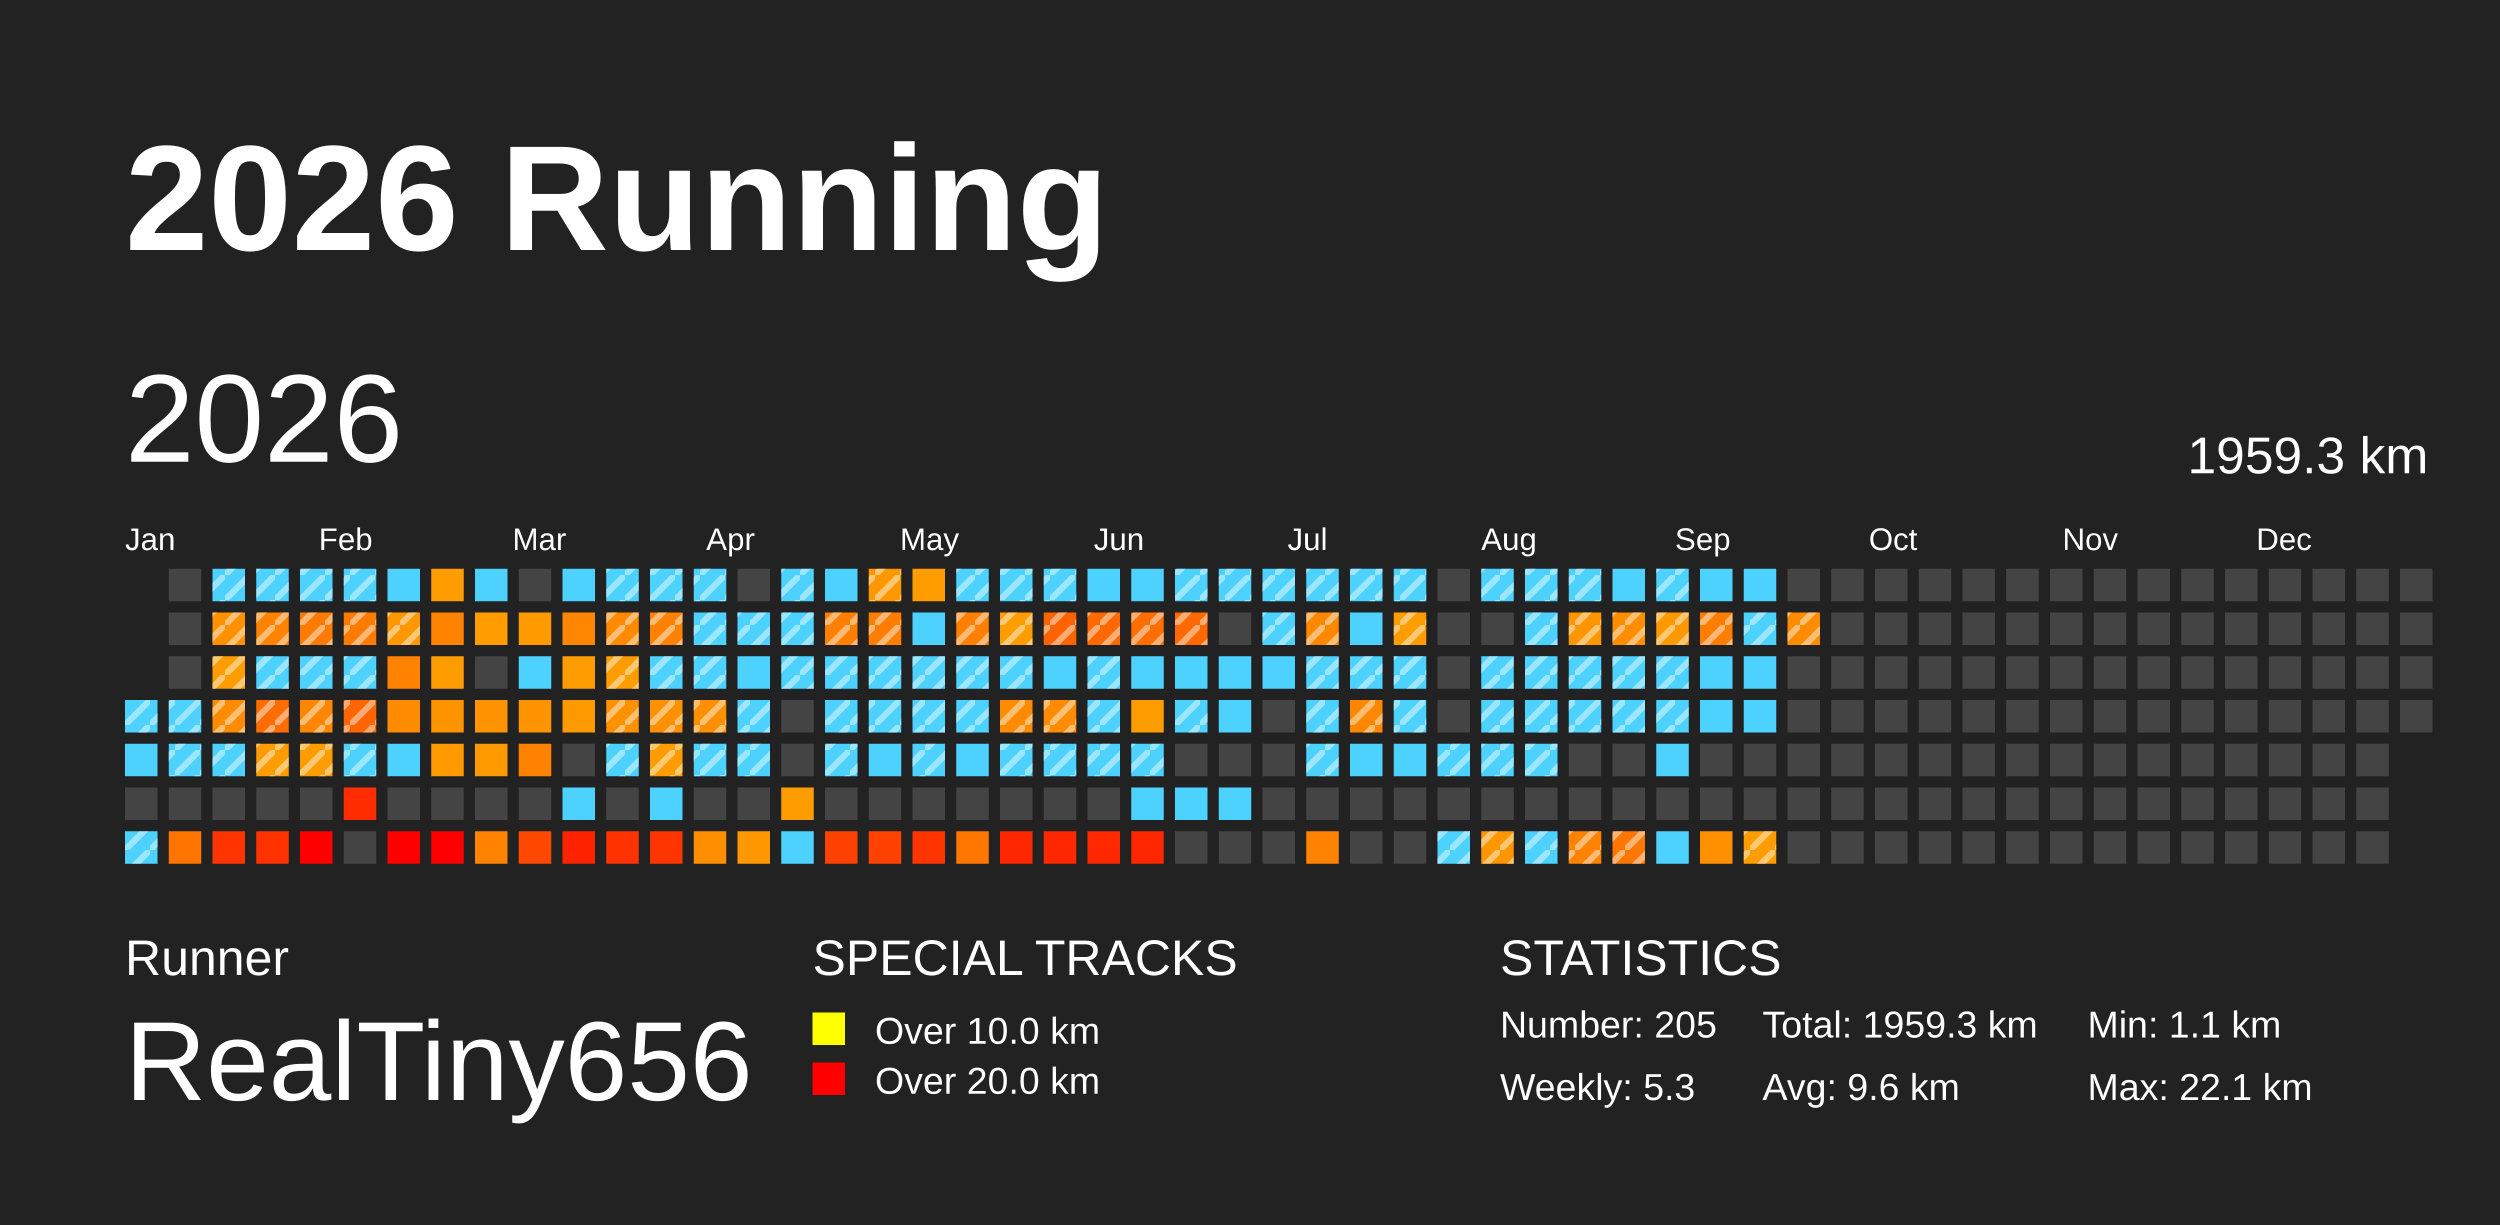
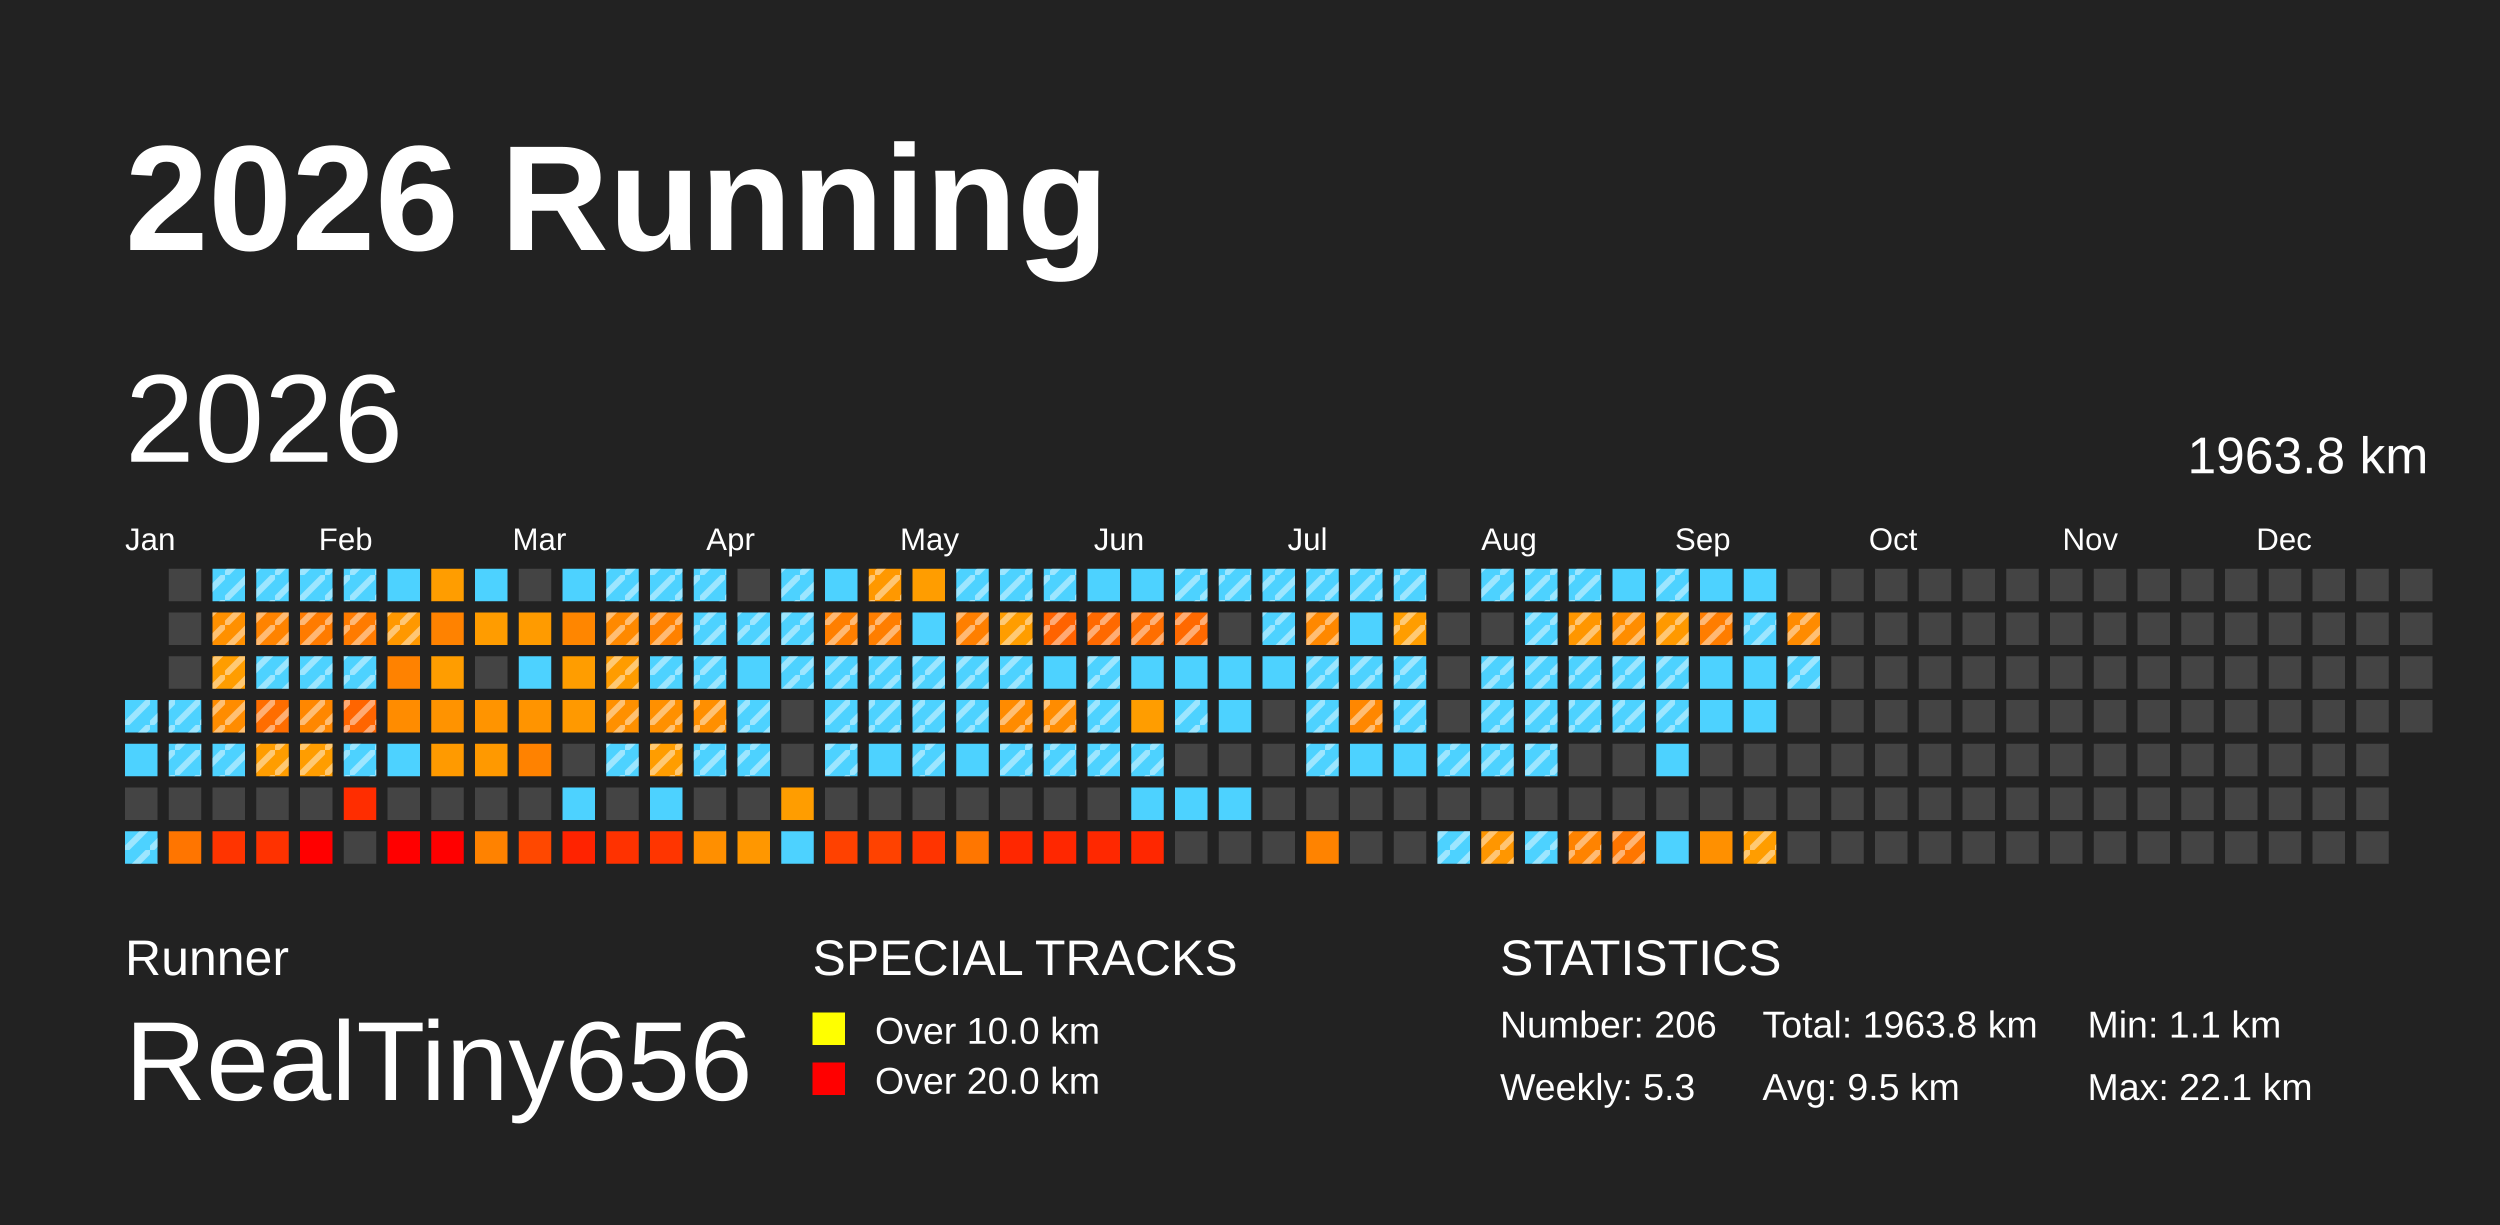
<svg xmlns="http://www.w3.org/2000/svg" baseProfile="full" height="98mm" version="1.1" viewBox="0,0,200,98" width="200mm">
  <defs>
    <pattern height="2" id="indoor-stripe" patternUnits="userSpaceOnUse" width="2">
      <line stroke="white" stroke-opacity="0.45" stroke-width="0.5" x1="0" x2="2" y1="2" y2="0" />
    </pattern>
  </defs>
  <rect fill="#222222" height="98" width="200" x="0" y="0" />
  <text fill="#FFFFFF" style="font-size:12px; font-family:Arial; font-weight:bold;" x="10" y="20">2026 Running</text>
  <text fill="#FFFFFF" style="font-size:4px; font-family:Arial" x="10" y="78">Runner</text>
  <text fill="#FFFFFF" style="font-size:9px; font-family:Arial" x="10" y="88">RealTiny656</text>
  <text fill="#FFFFFF" style="font-size:4px; font-family:Arial" x="65" y="78">SPECIAL TRACKS</text>
  <rect fill="yellow" height="2.6" width="2.6" x="65" y="81" />
  <text fill="#FFFFFF" style="font-size:3px; font-family:Arial" x="70" y="83.5">Over 10.0 km</text>
  <rect fill="red" height="2.6" width="2.6" x="65" y="85" />
  <text fill="#FFFFFF" style="font-size:3px; font-family:Arial" x="70" y="87.5">Over 20.0 km</text>
  <text fill="#FFFFFF" style="font-size:4px; font-family:Arial" x="120" y="78">STATISTICS</text>
-   <text fill="#FFFFFF" style="font-size:3px; font-family:Arial" x="120" y="83">Number: 205</text>
+   <text fill="#FFFFFF" style="font-size:3px; font-family:Arial" x="120" y="83">Number: 206</text>
  <text fill="#FFFFFF" style="font-size:3px; font-family:Arial" x="120" y="88">Weekly: 5.3</text>
-   <text fill="#FFFFFF" style="font-size:3px; font-family:Arial" x="141" y="83">Total: 1959.3 km</text>
-   <text fill="#FFFFFF" style="font-size:3px; font-family:Arial" x="141" y="88">Avg: 9.6 km</text>
+   <text fill="#FFFFFF" style="font-size:3px; font-family:Arial" x="141" y="83">Total: 1963.8 km</text>
+   <text fill="#FFFFFF" style="font-size:3px; font-family:Arial" x="141" y="88">Avg: 9.5 km</text>
  <text fill="#FFFFFF" style="font-size:3px; font-family:Arial" x="167" y="83">Min: 1.1 km</text>
  <text fill="#FFFFFF" style="font-size:3px; font-family:Arial" x="167" y="88">Max: 22.1 km</text>
  <text dominant-baseline="hanging" fill="#FFFFFF" style="font-size:10.0px; font-family:Arial;" x="10" y="30">2026</text>
-   <text dominant-baseline="hanging" fill="#FFFFFF" style="font-size:4.125px; font-family:Arial;" x="175" y="35">1959.3 km</text>
+   <text dominant-baseline="hanging" fill="#FFFFFF" style="font-size:4.125px; font-family:Arial;" x="175" y="35">1963.8 km</text>
  <text fill="#FFFFFF" style="font-size:2.5px; font-family:Arial" x="10.0" y="44">Jan</text>
  <text fill="#FFFFFF" style="font-size:2.5px; font-family:Arial" x="25.5" y="44">Feb</text>
  <text fill="#FFFFFF" style="font-size:2.5px; font-family:Arial" x="41.0" y="44">Mar</text>
  <text fill="#FFFFFF" style="font-size:2.5px; font-family:Arial" x="56.5" y="44">Apr</text>
  <text fill="#FFFFFF" style="font-size:2.5px; font-family:Arial" x="72.0" y="44">May</text>
  <text fill="#FFFFFF" style="font-size:2.5px; font-family:Arial" x="87.5" y="44">Jun</text>
  <text fill="#FFFFFF" style="font-size:2.5px; font-family:Arial" x="103.0" y="44">Jul</text>
  <text fill="#FFFFFF" style="font-size:2.5px; font-family:Arial" x="118.5" y="44">Aug</text>
  <text fill="#FFFFFF" style="font-size:2.5px; font-family:Arial" x="134.0" y="44">Sep</text>
  <text fill="#FFFFFF" style="font-size:2.5px; font-family:Arial" x="149.5" y="44">Oct</text>
  <text fill="#FFFFFF" style="font-size:2.5px; font-family:Arial" x="165.0" y="44">Nov</text>
  <text fill="#FFFFFF" style="font-size:2.5px; font-family:Arial" x="180.5" y="44">Dec</text>
  <rect fill="#4dd2ff" height="2.6" width="2.6" x="10.0" y="56.0" />
  <rect fill="url(#indoor-stripe)" height="2.6" style="pointer-events: none;" width="2.6" x="10.0" y="56.0" />
  <rect fill="#4dd2ff" height="2.6" width="2.6" x="10.0" y="59.5" />
  <rect fill="#444444" height="2.6" width="2.6" x="10.0" y="63.0" />
  <rect fill="#4dd2ff" height="2.6" width="2.6" x="10.0" y="66.5" />
  <rect fill="url(#indoor-stripe)" height="2.6" style="pointer-events: none;" width="2.6" x="10.0" y="66.5" />
  <rect fill="#444444" height="2.6" width="2.6" x="13.5" y="45.5" />
  <rect fill="#444444" height="2.6" width="2.6" x="13.5" y="49.0" />
  <rect fill="#444444" height="2.6" width="2.6" x="13.5" y="52.5" />
  <rect fill="#4dd2ff" height="2.6" width="2.6" x="13.5" y="56.0" />
  <rect fill="url(#indoor-stripe)" height="2.6" style="pointer-events: none;" width="2.6" x="13.5" y="56.0" />
  <rect fill="#4dd2ff" height="2.6" width="2.6" x="13.5" y="59.5" />
  <rect fill="url(#indoor-stripe)" height="2.6" style="pointer-events: none;" width="2.6" x="13.5" y="59.5" />
  <rect fill="#444444" height="2.6" width="2.6" x="13.5" y="63.0" />
  <rect fill="#ff7500" height="2.6" width="2.6" x="13.5" y="66.5" />
  <rect fill="#4dd2ff" height="2.6" width="2.6" x="17.0" y="45.5" />
  <rect fill="url(#indoor-stripe)" height="2.6" style="pointer-events: none;" width="2.6" x="17.0" y="45.5" />
  <rect fill="#ff9000" height="2.6" width="2.6" x="17.0" y="49.0" />
  <rect fill="url(#indoor-stripe)" height="2.6" style="pointer-events: none;" width="2.6" x="17.0" y="49.0" />
  <rect fill="#ff9d00" height="2.6" width="2.6" x="17.0" y="52.5" />
  <rect fill="url(#indoor-stripe)" height="2.6" style="pointer-events: none;" width="2.6" x="17.0" y="52.5" />
  <rect fill="#ff8c00" height="2.6" width="2.6" x="17.0" y="56.0" />
  <rect fill="url(#indoor-stripe)" height="2.6" style="pointer-events: none;" width="2.6" x="17.0" y="56.0" />
  <rect fill="#4dd2ff" height="2.6" width="2.6" x="17.0" y="59.5" />
  <rect fill="url(#indoor-stripe)" height="2.6" style="pointer-events: none;" width="2.6" x="17.0" y="59.5" />
  <rect fill="#444444" height="2.6" width="2.6" x="17.0" y="63.0" />
  <rect fill="#ff3400" height="2.6" width="2.6" x="17.0" y="66.5" />
  <rect fill="#4dd2ff" height="2.6" width="2.6" x="20.5" y="45.5" />
  <rect fill="url(#indoor-stripe)" height="2.6" style="pointer-events: none;" width="2.6" x="20.5" y="45.5" />
  <rect fill="#ff8300" height="2.6" width="2.6" x="20.5" y="49.0" />
  <rect fill="url(#indoor-stripe)" height="2.6" style="pointer-events: none;" width="2.6" x="20.5" y="49.0" />
  <rect fill="#4dd2ff" height="2.6" width="2.6" x="20.5" y="52.5" />
  <rect fill="url(#indoor-stripe)" height="2.6" style="pointer-events: none;" width="2.6" x="20.5" y="52.5" />
  <rect fill="#ff6d00" height="2.6" width="2.6" x="20.5" y="56.0" />
  <rect fill="url(#indoor-stripe)" height="2.6" style="pointer-events: none;" width="2.6" x="20.5" y="56.0" />
  <rect fill="#ff9d00" height="2.6" width="2.6" x="20.5" y="59.5" />
  <rect fill="url(#indoor-stripe)" height="2.6" style="pointer-events: none;" width="2.6" x="20.5" y="59.5" />
  <rect fill="#444444" height="2.6" width="2.6" x="20.5" y="63.0" />
  <rect fill="#ff3200" height="2.6" width="2.6" x="20.5" y="66.5" />
  <rect fill="#4dd2ff" height="2.6" width="2.6" x="24.0" y="45.5" />
  <rect fill="url(#indoor-stripe)" height="2.6" style="pointer-events: none;" width="2.6" x="24.0" y="45.5" />
  <rect fill="#ff7b00" height="2.6" width="2.6" x="24.0" y="49.0" />
  <rect fill="url(#indoor-stripe)" height="2.6" style="pointer-events: none;" width="2.6" x="24.0" y="49.0" />
  <rect fill="#4dd2ff" height="2.6" width="2.6" x="24.0" y="52.5" />
  <rect fill="url(#indoor-stripe)" height="2.6" style="pointer-events: none;" width="2.6" x="24.0" y="52.5" />
  <rect fill="#ff8700" height="2.6" width="2.6" x="24.0" y="56.0" />
  <rect fill="url(#indoor-stripe)" height="2.6" style="pointer-events: none;" width="2.6" x="24.0" y="56.0" />
  <rect fill="#ff9d00" height="2.6" width="2.6" x="24.0" y="59.5" />
  <rect fill="url(#indoor-stripe)" height="2.6" style="pointer-events: none;" width="2.6" x="24.0" y="59.5" />
  <rect fill="#444444" height="2.6" width="2.6" x="24.0" y="63.0" />
  <rect fill="red" height="2.6" width="2.6" x="24.0" y="66.5" />
  <rect fill="#4dd2ff" height="2.6" width="2.6" x="27.5" y="45.5" />
  <rect fill="url(#indoor-stripe)" height="2.6" style="pointer-events: none;" width="2.6" x="27.5" y="45.5" />
  <rect fill="#ff7b00" height="2.6" width="2.6" x="27.5" y="49.0" />
  <rect fill="url(#indoor-stripe)" height="2.6" style="pointer-events: none;" width="2.6" x="27.5" y="49.0" />
  <rect fill="#4dd2ff" height="2.6" width="2.6" x="27.5" y="52.5" />
  <rect fill="url(#indoor-stripe)" height="2.6" style="pointer-events: none;" width="2.6" x="27.5" y="52.5" />
  <rect fill="#ff6500" height="2.6" width="2.6" x="27.5" y="56.0" />
  <rect fill="url(#indoor-stripe)" height="2.6" style="pointer-events: none;" width="2.6" x="27.5" y="56.0" />
  <rect fill="#4dd2ff" height="2.6" width="2.6" x="27.5" y="59.5" />
  <rect fill="url(#indoor-stripe)" height="2.6" style="pointer-events: none;" width="2.6" x="27.5" y="59.5" />
  <rect fill="#ff2d00" height="2.6" width="2.6" x="27.5" y="63.0" />
  <rect fill="#444444" height="2.6" width="2.6" x="27.5" y="66.5" />
  <rect fill="#4dd2ff" height="2.6" width="2.6" x="31.0" y="45.5" />
  <rect fill="#ff9800" height="2.6" width="2.6" x="31.0" y="49.0" />
  <rect fill="url(#indoor-stripe)" height="2.6" style="pointer-events: none;" width="2.6" x="31.0" y="49.0" />
  <rect fill="#ff8200" height="2.6" width="2.6" x="31.0" y="52.5" />
  <rect fill="#ff8c00" height="2.6" width="2.6" x="31.0" y="56.0" />
  <rect fill="#4dd2ff" height="2.6" width="2.6" x="31.0" y="59.5" />
  <rect fill="#444444" height="2.6" width="2.6" x="31.0" y="63.0" />
  <rect fill="red" height="2.6" width="2.6" x="31.0" y="66.5" />
  <rect fill="#ff9d00" height="2.6" width="2.6" x="34.5" y="45.5" />
  <rect fill="#ff8200" height="2.6" width="2.6" x="34.5" y="49.0" />
  <rect fill="#ff9d00" height="2.6" width="2.6" x="34.5" y="52.5" />
  <rect fill="#ff9300" height="2.6" width="2.6" x="34.5" y="56.0" />
  <rect fill="#ff9a00" height="2.6" width="2.6" x="34.5" y="59.5" />
  <rect fill="#444444" height="2.6" width="2.6" x="34.5" y="63.0" />
  <rect fill="red" height="2.6" width="2.6" x="34.5" y="66.5" />
  <rect fill="#4dd2ff" height="2.6" width="2.6" x="38.0" y="45.5" />
  <rect fill="#ff9c00" height="2.6" width="2.6" x="38.0" y="49.0" />
  <rect fill="#444444" height="2.6" width="2.6" x="38.0" y="52.5" />
  <rect fill="#ff9400" height="2.6" width="2.6" x="38.0" y="56.0" />
  <rect fill="#ff9900" height="2.6" width="2.6" x="38.0" y="59.5" />
  <rect fill="#444444" height="2.6" width="2.6" x="38.0" y="63.0" />
  <rect fill="#ff8200" height="2.6" width="2.6" x="38.0" y="66.5" />
  <rect fill="#444444" height="2.6" width="2.6" x="41.5" y="45.5" />
  <rect fill="#ff9b00" height="2.6" width="2.6" x="41.5" y="49.0" />
  <rect fill="#4dd2ff" height="2.6" width="2.6" x="41.5" y="52.5" />
  <rect fill="#ff9400" height="2.6" width="2.6" x="41.5" y="56.0" />
  <rect fill="#ff8200" height="2.6" width="2.6" x="41.5" y="59.5" />
  <rect fill="#444444" height="2.6" width="2.6" x="41.5" y="63.0" />
  <rect fill="#ff4800" height="2.6" width="2.6" x="41.5" y="66.5" />
  <rect fill="#4dd2ff" height="2.6" width="2.6" x="45.0" y="45.5" />
  <rect fill="#ff8600" height="2.6" width="2.6" x="45.0" y="49.0" />
  <rect fill="#ff9d00" height="2.6" width="2.6" x="45.0" y="52.5" />
  <rect fill="#ff9900" height="2.6" width="2.6" x="45.0" y="56.0" />
  <rect fill="#444444" height="2.6" width="2.6" x="45.0" y="59.5" />
  <rect fill="#4dd2ff" height="2.6" width="2.6" x="45.0" y="63.0" />
  <rect fill="#ff2300" height="2.6" width="2.6" x="45.0" y="66.5" />
  <rect fill="#4dd2ff" height="2.6" width="2.6" x="48.5" y="45.5" />
  <rect fill="url(#indoor-stripe)" height="2.6" style="pointer-events: none;" width="2.6" x="48.5" y="45.5" />
  <rect fill="#ff8900" height="2.6" width="2.6" x="48.5" y="49.0" />
  <rect fill="url(#indoor-stripe)" height="2.6" style="pointer-events: none;" width="2.6" x="48.5" y="49.0" />
  <rect fill="#ff9c00" height="2.6" width="2.6" x="48.5" y="52.5" />
  <rect fill="url(#indoor-stripe)" height="2.6" style="pointer-events: none;" width="2.6" x="48.5" y="52.5" />
  <rect fill="#ff9000" height="2.6" width="2.6" x="48.5" y="56.0" />
  <rect fill="url(#indoor-stripe)" height="2.6" style="pointer-events: none;" width="2.6" x="48.5" y="56.0" />
  <rect fill="#4dd2ff" height="2.6" width="2.6" x="48.5" y="59.5" />
  <rect fill="url(#indoor-stripe)" height="2.6" style="pointer-events: none;" width="2.6" x="48.5" y="59.5" />
  <rect fill="#444444" height="2.6" width="2.6" x="48.5" y="63.0" />
  <rect fill="#ff3200" height="2.6" width="2.6" x="48.5" y="66.5" />
  <rect fill="#4dd2ff" height="2.6" width="2.6" x="52.0" y="45.5" />
  <rect fill="url(#indoor-stripe)" height="2.6" style="pointer-events: none;" width="2.6" x="52.0" y="45.5" />
  <rect fill="#ff8100" height="2.6" width="2.6" x="52.0" y="49.0" />
  <rect fill="url(#indoor-stripe)" height="2.6" style="pointer-events: none;" width="2.6" x="52.0" y="49.0" />
  <rect fill="#4dd2ff" height="2.6" width="2.6" x="52.0" y="52.5" />
  <rect fill="url(#indoor-stripe)" height="2.6" style="pointer-events: none;" width="2.6" x="52.0" y="52.5" />
  <rect fill="#ff9000" height="2.6" width="2.6" x="52.0" y="56.0" />
  <rect fill="url(#indoor-stripe)" height="2.6" style="pointer-events: none;" width="2.6" x="52.0" y="56.0" />
  <rect fill="#ff9d00" height="2.6" width="2.6" x="52.0" y="59.5" />
  <rect fill="url(#indoor-stripe)" height="2.6" style="pointer-events: none;" width="2.6" x="52.0" y="59.5" />
  <rect fill="#4dd2ff" height="2.6" width="2.6" x="52.0" y="63.0" />
  <rect fill="#ff3500" height="2.6" width="2.6" x="52.0" y="66.5" />
  <rect fill="#4dd2ff" height="2.6" width="2.6" x="55.5" y="45.5" />
  <rect fill="url(#indoor-stripe)" height="2.6" style="pointer-events: none;" width="2.6" x="55.5" y="45.5" />
  <rect fill="#4dd2ff" height="2.6" width="2.6" x="55.5" y="49.0" />
  <rect fill="url(#indoor-stripe)" height="2.6" style="pointer-events: none;" width="2.6" x="55.5" y="49.0" />
  <rect fill="#4dd2ff" height="2.6" width="2.6" x="55.5" y="52.5" />
  <rect fill="url(#indoor-stripe)" height="2.6" style="pointer-events: none;" width="2.6" x="55.5" y="52.5" />
  <rect fill="#ff8f00" height="2.6" width="2.6" x="55.5" y="56.0" />
  <rect fill="url(#indoor-stripe)" height="2.6" style="pointer-events: none;" width="2.6" x="55.5" y="56.0" />
  <rect fill="#4dd2ff" height="2.6" width="2.6" x="55.5" y="59.5" />
  <rect fill="url(#indoor-stripe)" height="2.6" style="pointer-events: none;" width="2.6" x="55.5" y="59.5" />
  <rect fill="#444444" height="2.6" width="2.6" x="55.5" y="63.0" />
  <rect fill="#ff8f00" height="2.6" width="2.6" x="55.5" y="66.5" />
  <rect fill="#444444" height="2.6" width="2.6" x="59.0" y="45.5" />
  <rect fill="#4dd2ff" height="2.6" width="2.6" x="59.0" y="49.0" />
  <rect fill="url(#indoor-stripe)" height="2.6" style="pointer-events: none;" width="2.6" x="59.0" y="49.0" />
  <rect fill="#4dd2ff" height="2.6" width="2.6" x="59.0" y="52.5" />
  <rect fill="#4dd2ff" height="2.6" width="2.6" x="59.0" y="56.0" />
  <rect fill="url(#indoor-stripe)" height="2.6" style="pointer-events: none;" width="2.6" x="59.0" y="56.0" />
  <rect fill="#4dd2ff" height="2.6" width="2.6" x="59.0" y="59.5" />
  <rect fill="url(#indoor-stripe)" height="2.6" style="pointer-events: none;" width="2.6" x="59.0" y="59.5" />
  <rect fill="#444444" height="2.6" width="2.6" x="59.0" y="63.0" />
  <rect fill="#ff9700" height="2.6" width="2.6" x="59.0" y="66.5" />
  <rect fill="#4dd2ff" height="2.6" width="2.6" x="62.5" y="45.5" />
  <rect fill="url(#indoor-stripe)" height="2.6" style="pointer-events: none;" width="2.6" x="62.5" y="45.5" />
  <rect fill="#4dd2ff" height="2.6" width="2.6" x="62.5" y="49.0" />
  <rect fill="url(#indoor-stripe)" height="2.6" style="pointer-events: none;" width="2.6" x="62.5" y="49.0" />
  <rect fill="#4dd2ff" height="2.6" width="2.6" x="62.5" y="52.5" />
  <rect fill="url(#indoor-stripe)" height="2.6" style="pointer-events: none;" width="2.6" x="62.5" y="52.5" />
  <rect fill="#444444" height="2.6" width="2.6" x="62.5" y="56.0" />
  <rect fill="#444444" height="2.6" width="2.6" x="62.5" y="59.5" />
  <rect fill="#ff9d00" height="2.6" width="2.6" x="62.5" y="63.0" />
  <rect fill="#4dd2ff" height="2.6" width="2.6" x="62.5" y="66.5" />
  <rect fill="#4dd2ff" height="2.6" width="2.6" x="66.0" y="45.5" />
  <rect fill="#ff7f00" height="2.6" width="2.6" x="66.0" y="49.0" />
  <rect fill="url(#indoor-stripe)" height="2.6" style="pointer-events: none;" width="2.6" x="66.0" y="49.0" />
  <rect fill="#4dd2ff" height="2.6" width="2.6" x="66.0" y="52.5" />
  <rect fill="url(#indoor-stripe)" height="2.6" style="pointer-events: none;" width="2.6" x="66.0" y="52.5" />
  <rect fill="#4dd2ff" height="2.6" width="2.6" x="66.0" y="56.0" />
  <rect fill="url(#indoor-stripe)" height="2.6" style="pointer-events: none;" width="2.6" x="66.0" y="56.0" />
  <rect fill="#4dd2ff" height="2.6" width="2.6" x="66.0" y="59.5" />
  <rect fill="url(#indoor-stripe)" height="2.6" style="pointer-events: none;" width="2.6" x="66.0" y="59.5" />
  <rect fill="#444444" height="2.6" width="2.6" x="66.0" y="63.0" />
  <rect fill="#ff4100" height="2.6" width="2.6" x="66.0" y="66.5" />
  <rect fill="#ff9800" height="2.6" width="2.6" x="69.5" y="45.5" />
  <rect fill="url(#indoor-stripe)" height="2.6" style="pointer-events: none;" width="2.6" x="69.5" y="45.5" />
  <rect fill="#ff7e00" height="2.6" width="2.6" x="69.5" y="49.0" />
  <rect fill="url(#indoor-stripe)" height="2.6" style="pointer-events: none;" width="2.6" x="69.5" y="49.0" />
  <rect fill="#4dd2ff" height="2.6" width="2.6" x="69.5" y="52.5" />
  <rect fill="url(#indoor-stripe)" height="2.6" style="pointer-events: none;" width="2.6" x="69.5" y="52.5" />
  <rect fill="#4dd2ff" height="2.6" width="2.6" x="69.5" y="56.0" />
  <rect fill="url(#indoor-stripe)" height="2.6" style="pointer-events: none;" width="2.6" x="69.5" y="56.0" />
  <rect fill="#4dd2ff" height="2.6" width="2.6" x="69.5" y="59.5" />
  <rect fill="#444444" height="2.6" width="2.6" x="69.5" y="63.0" />
  <rect fill="#ff4200" height="2.6" width="2.6" x="69.5" y="66.5" />
  <rect fill="#ff9d00" height="2.6" width="2.6" x="73.0" y="45.5" />
  <rect fill="#4dd2ff" height="2.6" width="2.6" x="73.0" y="49.0" />
  <rect fill="#4dd2ff" height="2.6" width="2.6" x="73.0" y="52.5" />
  <rect fill="url(#indoor-stripe)" height="2.6" style="pointer-events: none;" width="2.6" x="73.0" y="52.5" />
  <rect fill="#4dd2ff" height="2.6" width="2.6" x="73.0" y="56.0" />
  <rect fill="url(#indoor-stripe)" height="2.6" style="pointer-events: none;" width="2.6" x="73.0" y="56.0" />
  <rect fill="#4dd2ff" height="2.6" width="2.6" x="73.0" y="59.5" />
  <rect fill="url(#indoor-stripe)" height="2.6" style="pointer-events: none;" width="2.6" x="73.0" y="59.5" />
  <rect fill="#444444" height="2.6" width="2.6" x="73.0" y="63.0" />
  <rect fill="#ff3400" height="2.6" width="2.6" x="73.0" y="66.5" />
  <rect fill="#4dd2ff" height="2.6" width="2.6" x="76.5" y="45.5" />
  <rect fill="url(#indoor-stripe)" height="2.6" style="pointer-events: none;" width="2.6" x="76.5" y="45.5" />
  <rect fill="#ff7f00" height="2.6" width="2.6" x="76.5" y="49.0" />
  <rect fill="url(#indoor-stripe)" height="2.6" style="pointer-events: none;" width="2.6" x="76.5" y="49.0" />
  <rect fill="#4dd2ff" height="2.6" width="2.6" x="76.5" y="52.5" />
  <rect fill="url(#indoor-stripe)" height="2.6" style="pointer-events: none;" width="2.6" x="76.5" y="52.5" />
  <rect fill="#4dd2ff" height="2.6" width="2.6" x="76.5" y="56.0" />
  <rect fill="url(#indoor-stripe)" height="2.6" style="pointer-events: none;" width="2.6" x="76.5" y="56.0" />
  <rect fill="#4dd2ff" height="2.6" width="2.6" x="76.5" y="59.5" />
  <rect fill="#444444" height="2.6" width="2.6" x="76.5" y="63.0" />
  <rect fill="#ff7600" height="2.6" width="2.6" x="76.5" y="66.5" />
  <rect fill="#4dd2ff" height="2.6" width="2.6" x="80.0" y="45.5" />
  <rect fill="url(#indoor-stripe)" height="2.6" style="pointer-events: none;" width="2.6" x="80.0" y="45.5" />
  <rect fill="#ff9d00" height="2.6" width="2.6" x="80.0" y="49.0" />
  <rect fill="url(#indoor-stripe)" height="2.6" style="pointer-events: none;" width="2.6" x="80.0" y="49.0" />
  <rect fill="#4dd2ff" height="2.6" width="2.6" x="80.0" y="52.5" />
  <rect fill="url(#indoor-stripe)" height="2.6" style="pointer-events: none;" width="2.6" x="80.0" y="52.5" />
  <rect fill="#ff8b00" height="2.6" width="2.6" x="80.0" y="56.0" />
  <rect fill="url(#indoor-stripe)" height="2.6" style="pointer-events: none;" width="2.6" x="80.0" y="56.0" />
  <rect fill="#4dd2ff" height="2.6" width="2.6" x="80.0" y="59.5" />
  <rect fill="url(#indoor-stripe)" height="2.6" style="pointer-events: none;" width="2.6" x="80.0" y="59.5" />
  <rect fill="#444444" height="2.6" width="2.6" x="80.0" y="63.0" />
  <rect fill="#ff2700" height="2.6" width="2.6" x="80.0" y="66.5" />
  <rect fill="#4dd2ff" height="2.6" width="2.6" x="83.5" y="45.5" />
  <rect fill="url(#indoor-stripe)" height="2.6" style="pointer-events: none;" width="2.6" x="83.5" y="45.5" />
  <rect fill="#ff6300" height="2.6" width="2.6" x="83.5" y="49.0" />
  <rect fill="url(#indoor-stripe)" height="2.6" style="pointer-events: none;" width="2.6" x="83.5" y="49.0" />
  <rect fill="#4dd2ff" height="2.6" width="2.6" x="83.5" y="52.5" />
  <rect fill="#ff8c00" height="2.6" width="2.6" x="83.5" y="56.0" />
  <rect fill="url(#indoor-stripe)" height="2.6" style="pointer-events: none;" width="2.6" x="83.5" y="56.0" />
  <rect fill="#4dd2ff" height="2.6" width="2.6" x="83.5" y="59.5" />
  <rect fill="url(#indoor-stripe)" height="2.6" style="pointer-events: none;" width="2.6" x="83.5" y="59.5" />
  <rect fill="#444444" height="2.6" width="2.6" x="83.5" y="63.0" />
  <rect fill="#ff2700" height="2.6" width="2.6" x="83.5" y="66.5" />
  <rect fill="#4dd2ff" height="2.6" width="2.6" x="87.0" y="45.5" />
  <rect fill="#ff6900" height="2.6" width="2.6" x="87.0" y="49.0" />
  <rect fill="url(#indoor-stripe)" height="2.6" style="pointer-events: none;" width="2.6" x="87.0" y="49.0" />
  <rect fill="#4dd2ff" height="2.6" width="2.6" x="87.0" y="52.5" />
  <rect fill="url(#indoor-stripe)" height="2.6" style="pointer-events: none;" width="2.6" x="87.0" y="52.5" />
  <rect fill="#4dd2ff" height="2.6" width="2.6" x="87.0" y="56.0" />
  <rect fill="url(#indoor-stripe)" height="2.6" style="pointer-events: none;" width="2.6" x="87.0" y="56.0" />
  <rect fill="#4dd2ff" height="2.6" width="2.6" x="87.0" y="59.5" />
  <rect fill="url(#indoor-stripe)" height="2.6" style="pointer-events: none;" width="2.6" x="87.0" y="59.5" />
  <rect fill="#444444" height="2.6" width="2.6" x="87.0" y="63.0" />
  <rect fill="#ff2800" height="2.6" width="2.6" x="87.0" y="66.5" />
  <rect fill="#4dd2ff" height="2.6" width="2.6" x="90.5" y="45.5" />
  <rect fill="#ff6e00" height="2.6" width="2.6" x="90.5" y="49.0" />
  <rect fill="url(#indoor-stripe)" height="2.6" style="pointer-events: none;" width="2.6" x="90.5" y="49.0" />
  <rect fill="#4dd2ff" height="2.6" width="2.6" x="90.5" y="52.5" />
  <rect fill="#ff9d00" height="2.6" width="2.6" x="90.5" y="56.0" />
  <rect fill="#4dd2ff" height="2.6" width="2.6" x="90.5" y="59.5" />
  <rect fill="url(#indoor-stripe)" height="2.6" style="pointer-events: none;" width="2.6" x="90.5" y="59.5" />
  <rect fill="#4dd2ff" height="2.6" width="2.6" x="90.5" y="63.0" />
  <rect fill="#ff2700" height="2.6" width="2.6" x="90.5" y="66.5" />
  <rect fill="#4dd2ff" height="2.6" width="2.6" x="94.0" y="45.5" />
  <rect fill="url(#indoor-stripe)" height="2.6" style="pointer-events: none;" width="2.6" x="94.0" y="45.5" />
  <rect fill="#ff6900" height="2.6" width="2.6" x="94.0" y="49.0" />
  <rect fill="url(#indoor-stripe)" height="2.6" style="pointer-events: none;" width="2.6" x="94.0" y="49.0" />
  <rect fill="#4dd2ff" height="2.6" width="2.6" x="94.0" y="52.5" />
  <rect fill="#4dd2ff" height="2.6" width="2.6" x="94.0" y="56.0" />
  <rect fill="url(#indoor-stripe)" height="2.6" style="pointer-events: none;" width="2.6" x="94.0" y="56.0" />
  <rect fill="#444444" height="2.6" width="2.6" x="94.0" y="59.5" />
  <rect fill="#4dd2ff" height="2.6" width="2.6" x="94.0" y="63.0" />
  <rect fill="#444444" height="2.6" width="2.6" x="94.0" y="66.5" />
  <rect fill="#4dd2ff" height="2.6" width="2.6" x="97.5" y="45.5" />
  <rect fill="url(#indoor-stripe)" height="2.6" style="pointer-events: none;" width="2.6" x="97.5" y="45.5" />
  <rect fill="#444444" height="2.6" width="2.6" x="97.5" y="49.0" />
  <rect fill="#4dd2ff" height="2.6" width="2.6" x="97.5" y="52.5" />
  <rect fill="#4dd2ff" height="2.6" width="2.6" x="97.5" y="56.0" />
  <rect fill="#444444" height="2.6" width="2.6" x="97.5" y="59.5" />
  <rect fill="#4dd2ff" height="2.6" width="2.6" x="97.5" y="63.0" />
  <rect fill="#444444" height="2.6" width="2.6" x="97.5" y="66.5" />
  <rect fill="#4dd2ff" height="2.6" width="2.6" x="101.0" y="45.5" />
  <rect fill="url(#indoor-stripe)" height="2.6" style="pointer-events: none;" width="2.6" x="101.0" y="45.5" />
  <rect fill="#4dd2ff" height="2.6" width="2.6" x="101.0" y="49.0" />
  <rect fill="url(#indoor-stripe)" height="2.6" style="pointer-events: none;" width="2.6" x="101.0" y="49.0" />
  <rect fill="#4dd2ff" height="2.6" width="2.6" x="101.0" y="52.5" />
  <rect fill="#444444" height="2.6" width="2.6" x="101.0" y="56.0" />
  <rect fill="#444444" height="2.6" width="2.6" x="101.0" y="59.5" />
  <rect fill="#444444" height="2.6" width="2.6" x="101.0" y="63.0" />
  <rect fill="#444444" height="2.6" width="2.6" x="101.0" y="66.5" />
  <rect fill="#4dd2ff" height="2.6" width="2.6" x="104.5" y="45.5" />
  <rect fill="url(#indoor-stripe)" height="2.6" style="pointer-events: none;" width="2.6" x="104.5" y="45.5" />
  <rect fill="#ff8800" height="2.6" width="2.6" x="104.5" y="49.0" />
  <rect fill="url(#indoor-stripe)" height="2.6" style="pointer-events: none;" width="2.6" x="104.5" y="49.0" />
  <rect fill="#4dd2ff" height="2.6" width="2.6" x="104.5" y="52.5" />
  <rect fill="url(#indoor-stripe)" height="2.6" style="pointer-events: none;" width="2.6" x="104.5" y="52.5" />
  <rect fill="#4dd2ff" height="2.6" width="2.6" x="104.5" y="56.0" />
  <rect fill="url(#indoor-stripe)" height="2.6" style="pointer-events: none;" width="2.6" x="104.5" y="56.0" />
  <rect fill="#4dd2ff" height="2.6" width="2.6" x="104.5" y="59.5" />
  <rect fill="url(#indoor-stripe)" height="2.6" style="pointer-events: none;" width="2.6" x="104.5" y="59.5" />
  <rect fill="#444444" height="2.6" width="2.6" x="104.5" y="63.0" />
  <rect fill="#ff8300" height="2.6" width="2.6" x="104.5" y="66.5" />
  <rect fill="#4dd2ff" height="2.6" width="2.6" x="108.0" y="45.5" />
  <rect fill="url(#indoor-stripe)" height="2.6" style="pointer-events: none;" width="2.6" x="108.0" y="45.5" />
  <rect fill="#4dd2ff" height="2.6" width="2.6" x="108.0" y="49.0" />
  <rect fill="#4dd2ff" height="2.6" width="2.6" x="108.0" y="52.5" />
  <rect fill="url(#indoor-stripe)" height="2.6" style="pointer-events: none;" width="2.6" x="108.0" y="52.5" />
  <rect fill="#ff8700" height="2.6" width="2.6" x="108.0" y="56.0" />
  <rect fill="url(#indoor-stripe)" height="2.6" style="pointer-events: none;" width="2.6" x="108.0" y="56.0" />
  <rect fill="#4dd2ff" height="2.6" width="2.6" x="108.0" y="59.5" />
  <rect fill="#444444" height="2.6" width="2.6" x="108.0" y="63.0" />
  <rect fill="#444444" height="2.6" width="2.6" x="108.0" y="66.5" />
  <rect fill="#4dd2ff" height="2.6" width="2.6" x="111.5" y="45.5" />
  <rect fill="url(#indoor-stripe)" height="2.6" style="pointer-events: none;" width="2.6" x="111.5" y="45.5" />
  <rect fill="#ff9d00" height="2.6" width="2.6" x="111.5" y="49.0" />
  <rect fill="url(#indoor-stripe)" height="2.6" style="pointer-events: none;" width="2.6" x="111.5" y="49.0" />
  <rect fill="#4dd2ff" height="2.6" width="2.6" x="111.5" y="52.5" />
  <rect fill="url(#indoor-stripe)" height="2.6" style="pointer-events: none;" width="2.6" x="111.5" y="52.5" />
  <rect fill="#4dd2ff" height="2.6" width="2.6" x="111.5" y="56.0" />
  <rect fill="url(#indoor-stripe)" height="2.6" style="pointer-events: none;" width="2.6" x="111.5" y="56.0" />
  <rect fill="#4dd2ff" height="2.6" width="2.6" x="111.5" y="59.5" />
  <rect fill="#444444" height="2.6" width="2.6" x="111.5" y="63.0" />
  <rect fill="#444444" height="2.6" width="2.6" x="111.5" y="66.5" />
  <rect fill="#444444" height="2.6" width="2.6" x="115.0" y="45.5" />
  <rect fill="#444444" height="2.6" width="2.6" x="115.0" y="49.0" />
  <rect fill="#444444" height="2.6" width="2.6" x="115.0" y="52.5" />
  <rect fill="#444444" height="2.6" width="2.6" x="115.0" y="56.0" />
  <rect fill="#4dd2ff" height="2.6" width="2.6" x="115.0" y="59.5" />
  <rect fill="url(#indoor-stripe)" height="2.6" style="pointer-events: none;" width="2.6" x="115.0" y="59.5" />
  <rect fill="#444444" height="2.6" width="2.6" x="115.0" y="63.0" />
  <rect fill="#4dd2ff" height="2.6" width="2.6" x="115.0" y="66.5" />
  <rect fill="url(#indoor-stripe)" height="2.6" style="pointer-events: none;" width="2.6" x="115.0" y="66.5" />
  <rect fill="#4dd2ff" height="2.6" width="2.6" x="118.5" y="45.5" />
  <rect fill="url(#indoor-stripe)" height="2.6" style="pointer-events: none;" width="2.6" x="118.5" y="45.5" />
  <rect fill="#444444" height="2.6" width="2.6" x="118.5" y="49.0" />
  <rect fill="#4dd2ff" height="2.6" width="2.6" x="118.5" y="52.5" />
  <rect fill="url(#indoor-stripe)" height="2.6" style="pointer-events: none;" width="2.6" x="118.5" y="52.5" />
  <rect fill="#4dd2ff" height="2.6" width="2.6" x="118.5" y="56.0" />
  <rect fill="url(#indoor-stripe)" height="2.6" style="pointer-events: none;" width="2.6" x="118.5" y="56.0" />
  <rect fill="#4dd2ff" height="2.6" width="2.6" x="118.5" y="59.5" />
  <rect fill="url(#indoor-stripe)" height="2.6" style="pointer-events: none;" width="2.6" x="118.5" y="59.5" />
  <rect fill="#444444" height="2.6" width="2.6" x="118.5" y="63.0" />
  <rect fill="#ff9600" height="2.6" width="2.6" x="118.5" y="66.5" />
  <rect fill="url(#indoor-stripe)" height="2.6" style="pointer-events: none;" width="2.6" x="118.5" y="66.5" />
  <rect fill="#4dd2ff" height="2.6" width="2.6" x="122.0" y="45.5" />
  <rect fill="url(#indoor-stripe)" height="2.6" style="pointer-events: none;" width="2.6" x="122.0" y="45.5" />
  <rect fill="#4dd2ff" height="2.6" width="2.6" x="122.0" y="49.0" />
  <rect fill="url(#indoor-stripe)" height="2.6" style="pointer-events: none;" width="2.6" x="122.0" y="49.0" />
  <rect fill="#4dd2ff" height="2.6" width="2.6" x="122.0" y="52.5" />
  <rect fill="url(#indoor-stripe)" height="2.6" style="pointer-events: none;" width="2.6" x="122.0" y="52.5" />
  <rect fill="#4dd2ff" height="2.6" width="2.6" x="122.0" y="56.0" />
  <rect fill="url(#indoor-stripe)" height="2.6" style="pointer-events: none;" width="2.6" x="122.0" y="56.0" />
  <rect fill="#4dd2ff" height="2.6" width="2.6" x="122.0" y="59.5" />
  <rect fill="url(#indoor-stripe)" height="2.6" style="pointer-events: none;" width="2.6" x="122.0" y="59.5" />
  <rect fill="#444444" height="2.6" width="2.6" x="122.0" y="63.0" />
  <rect fill="#4dd2ff" height="2.6" width="2.6" x="122.0" y="66.5" />
  <rect fill="url(#indoor-stripe)" height="2.6" style="pointer-events: none;" width="2.6" x="122.0" y="66.5" />
  <rect fill="#4dd2ff" height="2.6" width="2.6" x="125.5" y="45.5" />
  <rect fill="url(#indoor-stripe)" height="2.6" style="pointer-events: none;" width="2.6" x="125.5" y="45.5" />
  <rect fill="#ff9600" height="2.6" width="2.6" x="125.5" y="49.0" />
  <rect fill="url(#indoor-stripe)" height="2.6" style="pointer-events: none;" width="2.6" x="125.5" y="49.0" />
  <rect fill="#4dd2ff" height="2.6" width="2.6" x="125.5" y="52.5" />
  <rect fill="url(#indoor-stripe)" height="2.6" style="pointer-events: none;" width="2.6" x="125.5" y="52.5" />
  <rect fill="#4dd2ff" height="2.6" width="2.6" x="125.5" y="56.0" />
  <rect fill="url(#indoor-stripe)" height="2.6" style="pointer-events: none;" width="2.6" x="125.5" y="56.0" />
  <rect fill="#444444" height="2.6" width="2.6" x="125.5" y="59.5" />
  <rect fill="#444444" height="2.6" width="2.6" x="125.5" y="63.0" />
  <rect fill="#ff8300" height="2.6" width="2.6" x="125.5" y="66.5" />
  <rect fill="url(#indoor-stripe)" height="2.6" style="pointer-events: none;" width="2.6" x="125.5" y="66.5" />
  <rect fill="#4dd2ff" height="2.6" width="2.6" x="129.0" y="45.5" />
  <rect fill="#ff8d00" height="2.6" width="2.6" x="129.0" y="49.0" />
  <rect fill="url(#indoor-stripe)" height="2.6" style="pointer-events: none;" width="2.6" x="129.0" y="49.0" />
  <rect fill="#4dd2ff" height="2.6" width="2.6" x="129.0" y="52.5" />
  <rect fill="url(#indoor-stripe)" height="2.6" style="pointer-events: none;" width="2.6" x="129.0" y="52.5" />
  <rect fill="#4dd2ff" height="2.6" width="2.6" x="129.0" y="56.0" />
  <rect fill="url(#indoor-stripe)" height="2.6" style="pointer-events: none;" width="2.6" x="129.0" y="56.0" />
  <rect fill="#444444" height="2.6" width="2.6" x="129.0" y="59.5" />
  <rect fill="#444444" height="2.6" width="2.6" x="129.0" y="63.0" />
  <rect fill="#ff7600" height="2.6" width="2.6" x="129.0" y="66.5" />
  <rect fill="url(#indoor-stripe)" height="2.6" style="pointer-events: none;" width="2.6" x="129.0" y="66.5" />
  <rect fill="#4dd2ff" height="2.6" width="2.6" x="132.5" y="45.5" />
  <rect fill="url(#indoor-stripe)" height="2.6" style="pointer-events: none;" width="2.6" x="132.5" y="45.5" />
  <rect fill="#ff9900" height="2.6" width="2.6" x="132.5" y="49.0" />
  <rect fill="url(#indoor-stripe)" height="2.6" style="pointer-events: none;" width="2.6" x="132.5" y="49.0" />
  <rect fill="#4dd2ff" height="2.6" width="2.6" x="132.5" y="52.5" />
  <rect fill="url(#indoor-stripe)" height="2.6" style="pointer-events: none;" width="2.6" x="132.5" y="52.5" />
  <rect fill="#4dd2ff" height="2.6" width="2.6" x="132.5" y="56.0" />
  <rect fill="url(#indoor-stripe)" height="2.6" style="pointer-events: none;" width="2.6" x="132.5" y="56.0" />
  <rect fill="#4dd2ff" height="2.6" width="2.6" x="132.5" y="59.5" />
  <rect fill="#444444" height="2.6" width="2.6" x="132.5" y="63.0" />
  <rect fill="#4dd2ff" height="2.6" width="2.6" x="132.5" y="66.5" />
  <rect fill="#4dd2ff" height="2.6" width="2.6" x="136.0" y="45.5" />
  <rect fill="#ff7d00" height="2.6" width="2.6" x="136.0" y="49.0" />
  <rect fill="url(#indoor-stripe)" height="2.6" style="pointer-events: none;" width="2.6" x="136.0" y="49.0" />
  <rect fill="#4dd2ff" height="2.6" width="2.6" x="136.0" y="52.5" />
  <rect fill="#4dd2ff" height="2.6" width="2.6" x="136.0" y="56.0" />
  <rect fill="#444444" height="2.6" width="2.6" x="136.0" y="59.5" />
  <rect fill="#444444" height="2.6" width="2.6" x="136.0" y="63.0" />
  <rect fill="#ff9000" height="2.6" width="2.6" x="136.0" y="66.5" />
  <rect fill="#4dd2ff" height="2.6" width="2.6" x="139.5" y="45.5" />
  <rect fill="#4dd2ff" height="2.6" width="2.6" x="139.5" y="49.0" />
  <rect fill="url(#indoor-stripe)" height="2.6" style="pointer-events: none;" width="2.6" x="139.5" y="49.0" />
  <rect fill="#4dd2ff" height="2.6" width="2.6" x="139.5" y="52.5" />
  <rect fill="#4dd2ff" height="2.6" width="2.6" x="139.5" y="56.0" />
  <rect fill="#444444" height="2.6" width="2.6" x="139.5" y="59.5" />
  <rect fill="#444444" height="2.6" width="2.6" x="139.5" y="63.0" />
  <rect fill="#ff9d00" height="2.6" width="2.6" x="139.5" y="66.5" />
  <rect fill="url(#indoor-stripe)" height="2.6" style="pointer-events: none;" width="2.6" x="139.5" y="66.5" />
  <rect fill="#444444" height="2.6" width="2.6" x="143.0" y="45.5" />
  <rect fill="#ff8b00" height="2.6" width="2.6" x="143.0" y="49.0" />
  <rect fill="url(#indoor-stripe)" height="2.6" style="pointer-events: none;" width="2.6" x="143.0" y="49.0" />
-   <rect fill="#444444" height="2.6" width="2.6" x="143.0" y="52.5" />
+   <rect fill="#4dd2ff" height="2.6" width="2.6" x="143.0" y="52.5" />
+   <rect fill="url(#indoor-stripe)" height="2.6" style="pointer-events: none;" width="2.6" x="143.0" y="52.5" />
  <rect fill="#444444" height="2.6" width="2.6" x="143.0" y="56.0" />
  <rect fill="#444444" height="2.6" width="2.6" x="143.0" y="59.5" />
  <rect fill="#444444" height="2.6" width="2.6" x="143.0" y="63.0" />
  <rect fill="#444444" height="2.6" width="2.6" x="143.0" y="66.5" />
  <rect fill="#444444" height="2.6" width="2.6" x="146.5" y="45.5" />
  <rect fill="#444444" height="2.6" width="2.6" x="146.5" y="49.0" />
  <rect fill="#444444" height="2.6" width="2.6" x="146.5" y="52.5" />
  <rect fill="#444444" height="2.6" width="2.6" x="146.5" y="56.0" />
  <rect fill="#444444" height="2.6" width="2.6" x="146.5" y="59.5" />
  <rect fill="#444444" height="2.6" width="2.6" x="146.5" y="63.0" />
  <rect fill="#444444" height="2.6" width="2.6" x="146.5" y="66.5" />
  <rect fill="#444444" height="2.6" width="2.6" x="150.0" y="45.5" />
  <rect fill="#444444" height="2.6" width="2.6" x="150.0" y="49.0" />
  <rect fill="#444444" height="2.6" width="2.6" x="150.0" y="52.5" />
  <rect fill="#444444" height="2.6" width="2.6" x="150.0" y="56.0" />
  <rect fill="#444444" height="2.6" width="2.6" x="150.0" y="59.5" />
  <rect fill="#444444" height="2.6" width="2.6" x="150.0" y="63.0" />
  <rect fill="#444444" height="2.6" width="2.6" x="150.0" y="66.5" />
  <rect fill="#444444" height="2.6" width="2.6" x="153.5" y="45.5" />
  <rect fill="#444444" height="2.6" width="2.6" x="153.5" y="49.0" />
  <rect fill="#444444" height="2.6" width="2.6" x="153.5" y="52.5" />
  <rect fill="#444444" height="2.6" width="2.6" x="153.5" y="56.0" />
  <rect fill="#444444" height="2.6" width="2.6" x="153.5" y="59.5" />
  <rect fill="#444444" height="2.6" width="2.6" x="153.5" y="63.0" />
  <rect fill="#444444" height="2.6" width="2.6" x="153.5" y="66.5" />
  <rect fill="#444444" height="2.6" width="2.6" x="157.0" y="45.5" />
  <rect fill="#444444" height="2.6" width="2.6" x="157.0" y="49.0" />
  <rect fill="#444444" height="2.6" width="2.6" x="157.0" y="52.5" />
  <rect fill="#444444" height="2.6" width="2.6" x="157.0" y="56.0" />
  <rect fill="#444444" height="2.6" width="2.6" x="157.0" y="59.5" />
  <rect fill="#444444" height="2.6" width="2.6" x="157.0" y="63.0" />
  <rect fill="#444444" height="2.6" width="2.6" x="157.0" y="66.5" />
  <rect fill="#444444" height="2.6" width="2.6" x="160.5" y="45.5" />
  <rect fill="#444444" height="2.6" width="2.6" x="160.5" y="49.0" />
  <rect fill="#444444" height="2.6" width="2.6" x="160.5" y="52.5" />
  <rect fill="#444444" height="2.6" width="2.6" x="160.5" y="56.0" />
  <rect fill="#444444" height="2.6" width="2.6" x="160.5" y="59.5" />
  <rect fill="#444444" height="2.6" width="2.6" x="160.5" y="63.0" />
  <rect fill="#444444" height="2.6" width="2.6" x="160.5" y="66.5" />
  <rect fill="#444444" height="2.6" width="2.6" x="164.0" y="45.5" />
  <rect fill="#444444" height="2.6" width="2.6" x="164.0" y="49.0" />
  <rect fill="#444444" height="2.6" width="2.6" x="164.0" y="52.5" />
  <rect fill="#444444" height="2.6" width="2.6" x="164.0" y="56.0" />
  <rect fill="#444444" height="2.6" width="2.6" x="164.0" y="59.5" />
  <rect fill="#444444" height="2.6" width="2.6" x="164.0" y="63.0" />
  <rect fill="#444444" height="2.6" width="2.6" x="164.0" y="66.5" />
  <rect fill="#444444" height="2.6" width="2.6" x="167.5" y="45.5" />
  <rect fill="#444444" height="2.6" width="2.6" x="167.5" y="49.0" />
  <rect fill="#444444" height="2.6" width="2.6" x="167.5" y="52.5" />
  <rect fill="#444444" height="2.6" width="2.6" x="167.5" y="56.0" />
  <rect fill="#444444" height="2.6" width="2.6" x="167.5" y="59.5" />
  <rect fill="#444444" height="2.6" width="2.6" x="167.5" y="63.0" />
  <rect fill="#444444" height="2.6" width="2.6" x="167.5" y="66.5" />
  <rect fill="#444444" height="2.6" width="2.6" x="171.0" y="45.5" />
  <rect fill="#444444" height="2.6" width="2.6" x="171.0" y="49.0" />
  <rect fill="#444444" height="2.6" width="2.6" x="171.0" y="52.5" />
  <rect fill="#444444" height="2.6" width="2.6" x="171.0" y="56.0" />
  <rect fill="#444444" height="2.6" width="2.6" x="171.0" y="59.5" />
  <rect fill="#444444" height="2.6" width="2.6" x="171.0" y="63.0" />
  <rect fill="#444444" height="2.6" width="2.6" x="171.0" y="66.5" />
  <rect fill="#444444" height="2.6" width="2.6" x="174.5" y="45.5" />
  <rect fill="#444444" height="2.6" width="2.6" x="174.5" y="49.0" />
  <rect fill="#444444" height="2.6" width="2.6" x="174.5" y="52.5" />
  <rect fill="#444444" height="2.6" width="2.6" x="174.5" y="56.0" />
  <rect fill="#444444" height="2.6" width="2.6" x="174.5" y="59.5" />
  <rect fill="#444444" height="2.6" width="2.6" x="174.5" y="63.0" />
  <rect fill="#444444" height="2.6" width="2.6" x="174.5" y="66.5" />
  <rect fill="#444444" height="2.6" width="2.6" x="178.0" y="45.5" />
  <rect fill="#444444" height="2.6" width="2.6" x="178.0" y="49.0" />
  <rect fill="#444444" height="2.6" width="2.6" x="178.0" y="52.5" />
  <rect fill="#444444" height="2.6" width="2.6" x="178.0" y="56.0" />
  <rect fill="#444444" height="2.6" width="2.6" x="178.0" y="59.5" />
  <rect fill="#444444" height="2.6" width="2.6" x="178.0" y="63.0" />
  <rect fill="#444444" height="2.6" width="2.6" x="178.0" y="66.5" />
  <rect fill="#444444" height="2.6" width="2.6" x="181.5" y="45.5" />
  <rect fill="#444444" height="2.6" width="2.6" x="181.5" y="49.0" />
  <rect fill="#444444" height="2.6" width="2.6" x="181.5" y="52.5" />
  <rect fill="#444444" height="2.6" width="2.6" x="181.5" y="56.0" />
  <rect fill="#444444" height="2.6" width="2.6" x="181.5" y="59.5" />
  <rect fill="#444444" height="2.6" width="2.6" x="181.5" y="63.0" />
  <rect fill="#444444" height="2.6" width="2.6" x="181.5" y="66.5" />
  <rect fill="#444444" height="2.6" width="2.6" x="185.0" y="45.5" />
  <rect fill="#444444" height="2.6" width="2.6" x="185.0" y="49.0" />
  <rect fill="#444444" height="2.6" width="2.6" x="185.0" y="52.5" />
  <rect fill="#444444" height="2.6" width="2.6" x="185.0" y="56.0" />
  <rect fill="#444444" height="2.6" width="2.6" x="185.0" y="59.5" />
  <rect fill="#444444" height="2.6" width="2.6" x="185.0" y="63.0" />
  <rect fill="#444444" height="2.6" width="2.6" x="185.0" y="66.5" />
  <rect fill="#444444" height="2.6" width="2.6" x="188.5" y="45.5" />
  <rect fill="#444444" height="2.6" width="2.6" x="188.5" y="49.0" />
  <rect fill="#444444" height="2.6" width="2.6" x="188.5" y="52.5" />
  <rect fill="#444444" height="2.6" width="2.6" x="188.5" y="56.0" />
  <rect fill="#444444" height="2.6" width="2.6" x="188.5" y="59.5" />
  <rect fill="#444444" height="2.6" width="2.6" x="188.5" y="63.0" />
  <rect fill="#444444" height="2.6" width="2.6" x="188.5" y="66.5" />
  <rect fill="#444444" height="2.6" width="2.6" x="192.0" y="45.5" />
  <rect fill="#444444" height="2.6" width="2.6" x="192.0" y="49.0" />
  <rect fill="#444444" height="2.6" width="2.6" x="192.0" y="52.5" />
  <rect fill="#444444" height="2.6" width="2.6" x="192.0" y="56.0" />
</svg>
